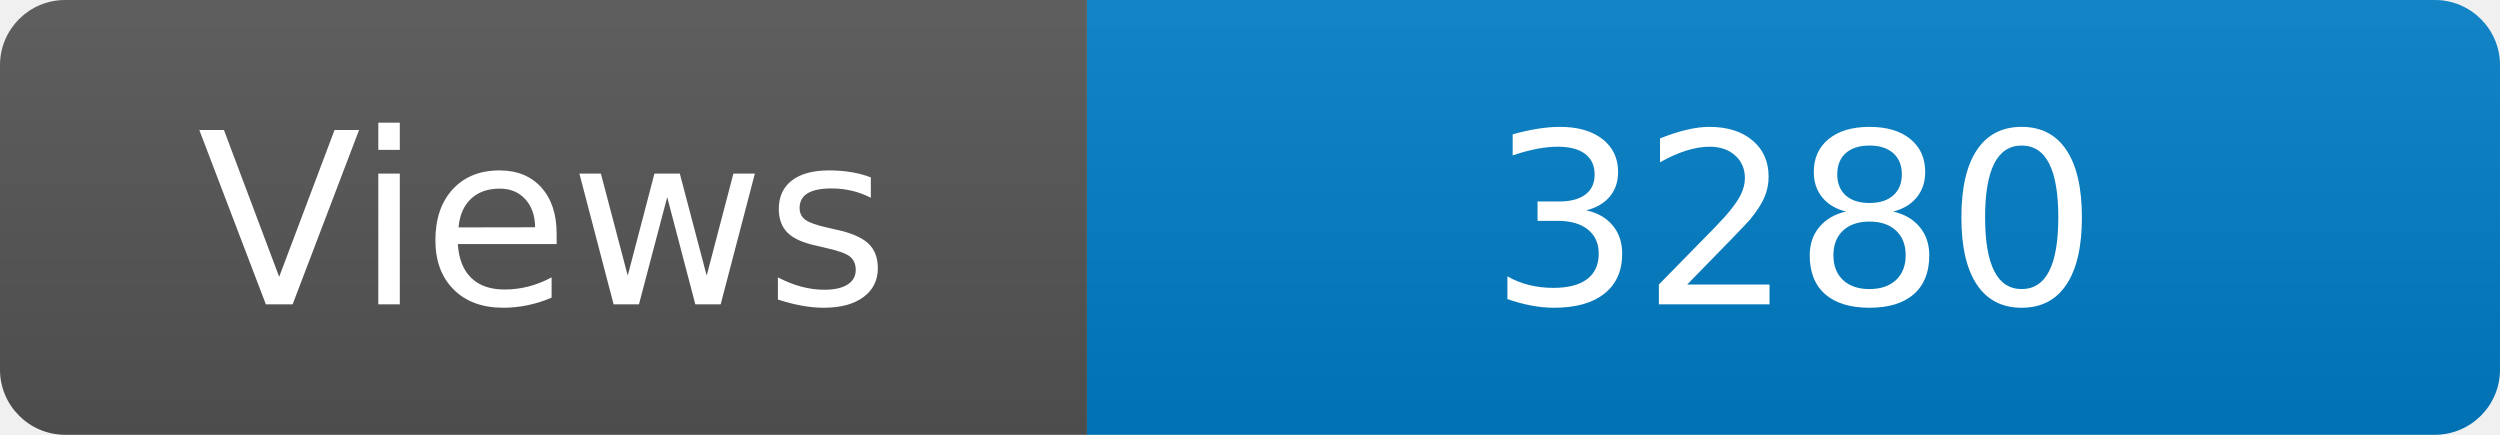
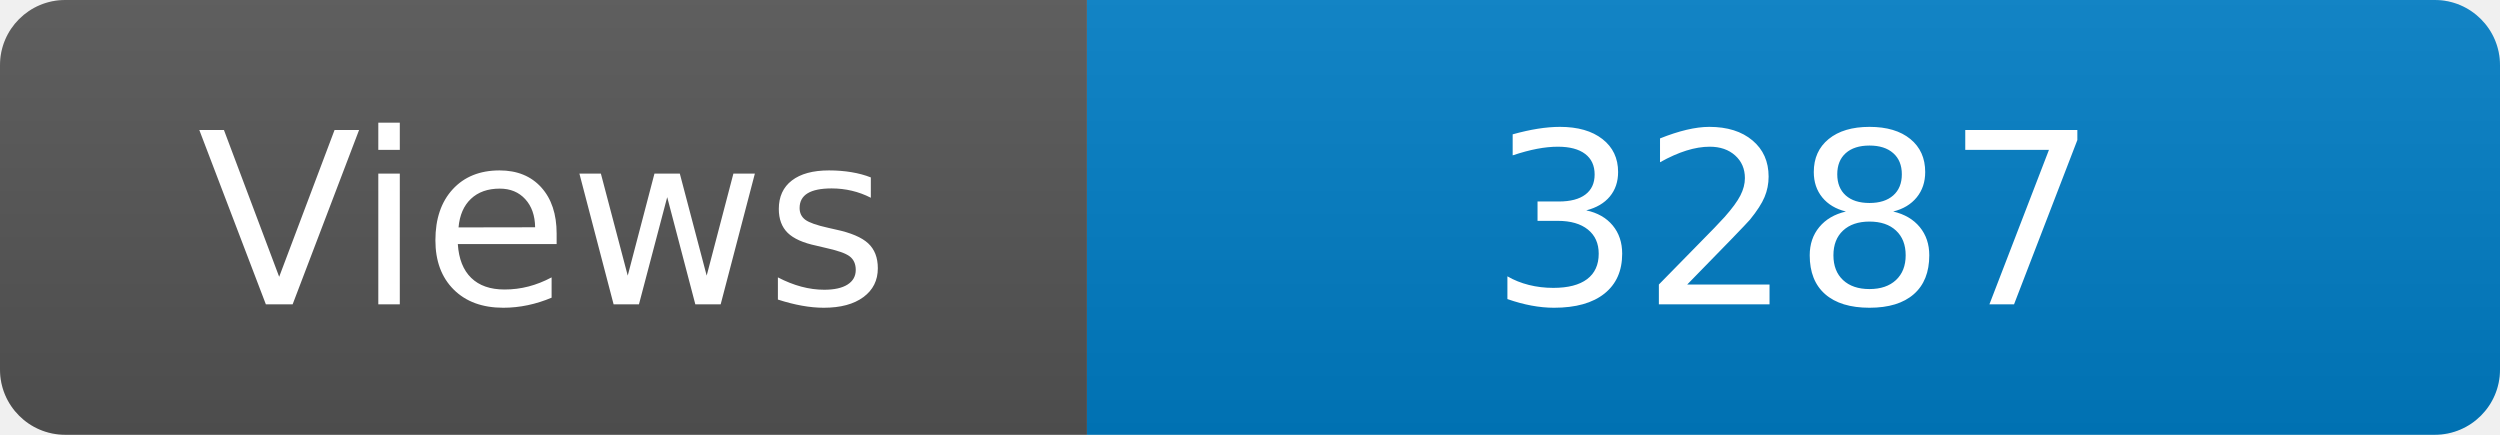
<svg xmlns="http://www.w3.org/2000/svg" width="115" height="20" role="img" aria-label="Maintained?: yes">
  <linearGradient id="s" x2="0" y2="100%">
    <stop offset="0" stop-color="#bbb" stop-opacity=".1" />
    <stop offset="1" stop-opacity=".1" />
  </linearGradient>
  <clipPath id="r">
    <rect width="115" height="20" rx="3" fill="#fff" />
  </clipPath>
  <g clip-path="url(#r)">
    <rect width="50" height="20" fill="#555" />
    <rect x="50" width="160" height="20" fill="#007ec6" />
    <rect width="115" height="20" fill="url(#s)" />
  </g>
  <g fill="#fff" text-anchor="middle" font-family="Verdana,Geneva,DejaVu Sans,sans-serif" font-size="110">
    <text x="250" y="140" transform="scale(.1)" fill="#fff">Views</text>
-     <text x="825" y="140" transform="scale(.1)" fill="#fff">3280</text>
+     <text x="825" y="140" transform="scale(.1)" fill="#fff">3287</text>
  </g>
</svg>
